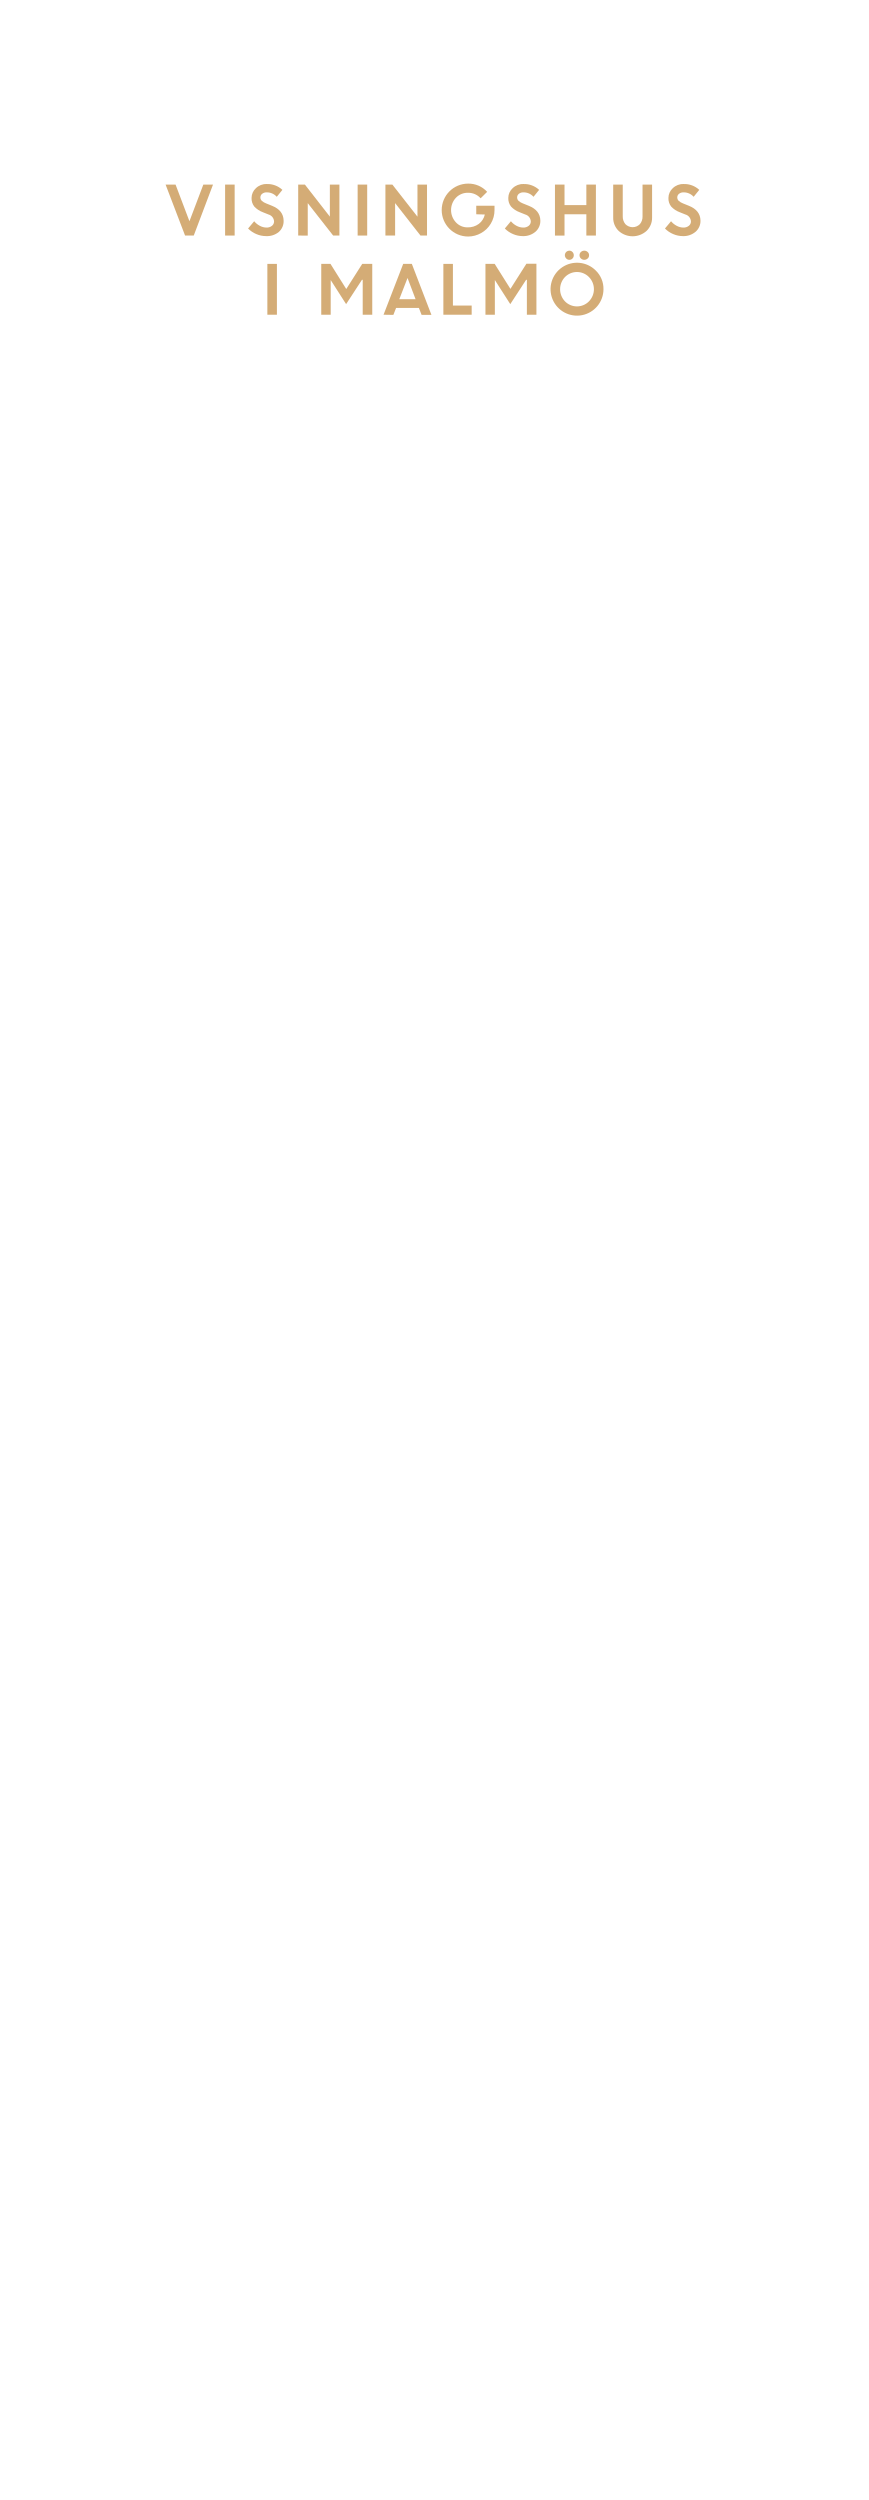
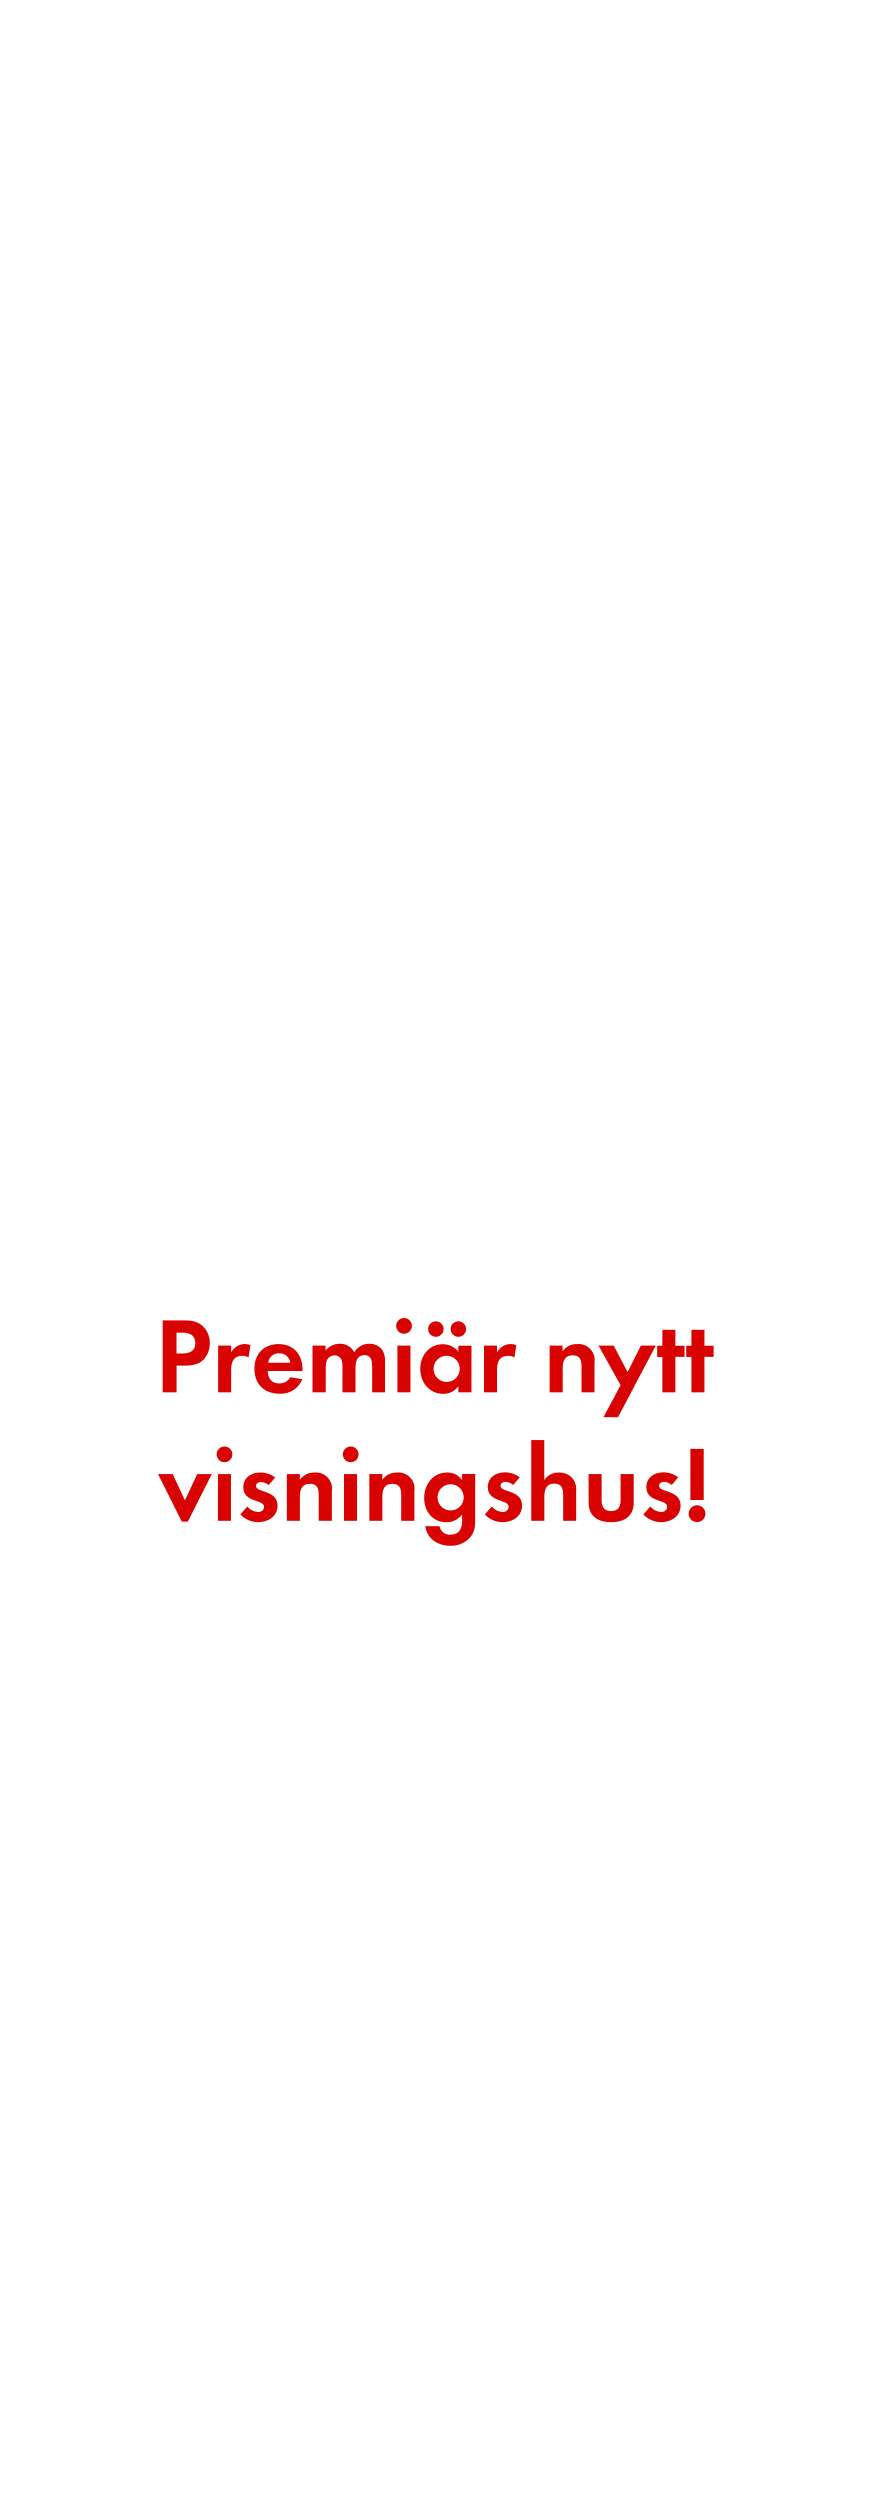
<svg xmlns="http://www.w3.org/2000/svg" id="Layer_1" data-name="Layer 1" viewBox="0 0 250 720">
  <defs>
-     <style>.cls-1{fill:#d4ac76;}</style>
+     <style>.cls-1{fill:#d80201;}</style>
  </defs>
-   <path class="cls-1" d="M53.3,67.84,47.69,53.16h2.87l4,10.56,4-10.56h2.79L55.8,67.84Z" />
-   <path class="cls-1" d="M64.83,67.84V53.16h2.75V67.84Z" />
-   <path class="cls-1" d="M76.6,68a7.06,7.06,0,0,1-2.77-.58,7.23,7.23,0,0,1-2.38-1.61l1.75-2.09a5.33,5.33,0,0,0,1.62,1.31,4.14,4.14,0,0,0,1.93.51,2.37,2.37,0,0,0,1.57-.5,1.58,1.58,0,0,0,.61-1.27,2.19,2.19,0,0,0-1.61-2l-1.64-.66a6.31,6.31,0,0,1-2.44-1.62,3.75,3.75,0,0,1-.79-2.5,3.81,3.81,0,0,1,1.25-2.79A4.26,4.26,0,0,1,76.81,53a6.32,6.32,0,0,1,4.52,1.68l-1.62,2a3.78,3.78,0,0,0-2.9-1.28,2,2,0,0,0-1.32.42,1.31,1.31,0,0,0-.5,1,1.37,1.37,0,0,0,.39,1,3.9,3.9,0,0,0,1.26.76l1.71.69q3.27,1.31,3.33,4.24A4.11,4.11,0,0,1,80.3,66.8,5.35,5.35,0,0,1,76.6,68Z" />
-   <path class="cls-1" d="M85.88,67.84V53.16h1.93L95,62.39V53.16h2.75V67.84H95.95L88.63,58.5v9.35Z" />
-   <path class="cls-1" d="M103,67.84V53.16h2.75V67.84Z" />
-   <path class="cls-1" d="M111,67.84V53.16H113l7.23,9.24V53.16h2.75V67.84H121.1l-7.31-9.35v9.35Z" />
-   <path class="cls-1" d="M137.16,61.71V59.26h5.26l0,1.25a7.53,7.53,0,0,1-1.07,3.9,7.41,7.41,0,0,1-2.78,2.71,7.59,7.59,0,0,1-3.74,1,7.62,7.62,0,1,1,0-15.24,7.24,7.24,0,0,1,5.47,2.37l-1.88,1.86a4.75,4.75,0,0,0-3.61-1.59,4.67,4.67,0,0,0-3.51,1.44,5.19,5.19,0,0,0,0,7.08,4.48,4.48,0,0,0,3.33,1.44,5.21,5.21,0,0,0,3.27-1,4.65,4.65,0,0,0,1.73-2.7Z" />
-   <path class="cls-1" d="M150.54,68a7.05,7.05,0,0,1-2.77-.58,7.22,7.22,0,0,1-2.38-1.61l1.75-2.09a5.33,5.33,0,0,0,1.62,1.31,4.14,4.14,0,0,0,1.93.51,2.38,2.38,0,0,0,1.57-.5,1.58,1.58,0,0,0,.61-1.27,2.19,2.19,0,0,0-1.61-2l-1.64-.66a6.31,6.31,0,0,1-2.44-1.62,3.75,3.75,0,0,1-.79-2.5,3.81,3.81,0,0,1,1.25-2.79A4.26,4.26,0,0,1,150.75,53a6.32,6.32,0,0,1,4.52,1.68l-1.62,2a3.78,3.78,0,0,0-2.9-1.28,2,2,0,0,0-1.32.42,1.31,1.31,0,0,0-.5,1,1.37,1.37,0,0,0,.39,1,3.9,3.9,0,0,0,1.26.76l1.71.69q3.27,1.31,3.33,4.24a4.11,4.11,0,0,1-1.38,3.21A5.35,5.35,0,0,1,150.54,68Z" />
-   <path class="cls-1" d="M168.87,67.84V61.71h-6.29v6.14h-2.75V53.16h2.75v5.91h6.29V53.16h2.75V67.84Z" />
-   <path class="cls-1" d="M186.19,66.52a6,6,0,0,1-8,0,5.2,5.2,0,0,1-1.59-3.89V53.16h2.75v9.12a3.37,3.37,0,0,0,.76,2.27,2.92,2.92,0,0,0,4.18,0,3.3,3.3,0,0,0,.76-2.24V53.16h2.75v9.48A5.2,5.2,0,0,1,186.19,66.52Z" />
-   <path class="cls-1" d="M196.66,68a7.05,7.05,0,0,1-2.77-.58,7.22,7.22,0,0,1-2.38-1.61l1.75-2.09a5.33,5.33,0,0,0,1.62,1.31,4.14,4.14,0,0,0,1.93.51,2.38,2.38,0,0,0,1.57-.5,1.58,1.58,0,0,0,.61-1.27,2.19,2.19,0,0,0-1.61-2l-1.64-.66a6.31,6.31,0,0,1-2.44-1.62,3.75,3.75,0,0,1-.79-2.5,3.81,3.81,0,0,1,1.25-2.79A4.26,4.26,0,0,1,196.87,53a6.32,6.32,0,0,1,4.52,1.68l-1.62,2a3.78,3.78,0,0,0-2.9-1.28,2,2,0,0,0-1.32.42,1.31,1.31,0,0,0-.5,1,1.37,1.37,0,0,0,.39,1,3.9,3.9,0,0,0,1.26.76l1.71.69q3.27,1.31,3.33,4.24a4.11,4.11,0,0,1-1.38,3.21A5.35,5.35,0,0,1,196.66,68Z" />
-   <path class="cls-1" d="M77,90.64V76h2.75V90.64Z" />
-   <path class="cls-1" d="M92.52,90.64V76h2.66l4.54,7.24,4.6-7.24h2.89V90.64h-2.75V80.59l-.22,0-4.56,7-4.44-6.94h0v10Z" />
-   <path class="cls-1" d="M110.46,90.64,116.12,76h2.49l5.64,14.69h-2.83l-.78-2h-6.57l-.78,2Zm6.91-10.58L115,86.16h4.68Z" />
-   <path class="cls-1" d="M127.69,90.64V76h2.75V88h5.4v2.64Z" />
-   <path class="cls-1" d="M139.81,90.64V76h2.66L147,83.2l4.6-7.24h2.89V90.64h-2.75V80.59l-.22,0-4.56,7-4.44-6.94h0v10Z" />
-   <path class="cls-1" d="M173.8,83.29a7.62,7.62,0,1,1-2.23-5.39A7.31,7.31,0,0,1,173.8,83.29Zm-11.09,3.5a4.83,4.83,0,0,0,6.91,0,5,5,0,0,0,0-7,4.83,4.83,0,0,0-6.91,0,5.07,5.07,0,0,0,0,7Zm2.17-12.35a1.18,1.18,0,0,1-.9.39,1.21,1.21,0,0,1-.91-.39,1.31,1.31,0,0,1,.91-2.25,1.21,1.21,0,0,1,.89.38,1.28,1.28,0,0,1,.38.93A1.32,1.32,0,0,1,164.88,74.45Zm4.37,0a1.41,1.41,0,0,1-1.95,0,1.26,1.26,0,0,1-.4-.94,1.23,1.23,0,0,1,.4-.93,1.44,1.44,0,0,1,1.95,0,1.23,1.23,0,0,1,.4.93A1.26,1.26,0,0,1,169.26,74.45Z" />
+   <path class="cls-1" d="M58.73,391.46c-2,2.17-5.18,1.83-7.88,1.83V401h-4V380.27h6c2,0,3.84.16,5.46,1.58a6.58,6.58,0,0,1,2.11,5A6.79,6.79,0,0,1,58.73,391.46Zm-3.54-7a4.82,4.82,0,0,0-2.95-.65h-1.4v6H52.5c2,0,3.75-.65,3.75-3A3.06,3.06,0,0,0,55.2,384.43Z" />
+   <path class="cls-1" d="M71.59,390.94a3.32,3.32,0,0,0-1.8-.46c-2.54,0-3.22,1.8-3.22,4V401H62.82V387.53h3.75v2a4.38,4.38,0,0,1,5.55-2.14Z" />
+   <path class="cls-1" d="M77.11,394.84c.06,2.08,1.05,3.6,3.29,3.6a3.52,3.52,0,0,0,3.19-1.8l3.47.56a6.58,6.58,0,0,1-6.6,4.19c-4.34,0-7.19-2.79-7.19-7.16s2.73-7.13,7-7.13,6.85,3,6.85,7.26v.5Zm3.26-5.08a3,3,0,0,0-3.13,2.7h6.36A3.11,3.11,0,0,0,80.37,389.76Z" />
+   <path class="cls-1" d="M107.18,401V393.6c0-1.58-.25-3.32-2.23-3.32-2.2,0-2.57,2-2.57,3.78V401H98.63v-7.13a6,6,0,0,0-.28-2.23,2.17,2.17,0,0,0-2-1.3,2.45,2.45,0,0,0-2.11,1.21,5.57,5.57,0,0,0-.43,2.57V401H90V387.53h3.75V389a5.16,5.16,0,0,1,4.09-2,4.56,4.56,0,0,1,4.19,2.45,5,5,0,0,1,4.4-2.45,4.42,4.42,0,0,1,3.75,1.92,5.91,5.91,0,0,1,.71,3.26V401Z" />
+   <path class="cls-1" d="M116.36,384.12a2.26,2.26,0,1,1,0-4.53,2.26,2.26,0,0,1,0,4.53ZM114.46,401V387.53h3.75V401Z" />
+   <path class="cls-1" d="M132,401v-1.77a5.19,5.19,0,0,1-4.37,2.2c-4,0-6.6-3.35-6.6-7.19s2.57-7.1,6.51-7.1a5.59,5.59,0,0,1,4.46,2.14v-1.71h3.78V401ZM125.53,385a2.23,2.23,0,1,1,0-4.46,2.23,2.23,0,0,1,0,4.46Zm3.13,5.46a3.77,3.77,0,1,0,3.75,3.75A3.75,3.75,0,0,0,128.66,390.47ZM132,385a2.26,2.26,0,0,1-2.23-2.23A2.23,2.23,0,1,1,132,385Z" />
+   <path class="cls-1" d="M148.16,390.94a3.32,3.32,0,0,0-1.8-.46c-2.54,0-3.22,1.8-3.22,4V401h-3.75V387.53h3.75v2a4.38,4.38,0,0,1,5.55-2.14Z" />
+   <path class="cls-1" d="M167.48,401v-7.44c0-1.83-.4-3.22-2.54-3.22-2.33,0-2.88,1.71-2.88,3.72V401H158.3V387.53H162v1.64a5,5,0,0,1,4.22-2.08,4.64,4.64,0,0,1,5,5.33V401Z" />
+   <path class="cls-1" d="M178,408.15H173.8l4.93-9.21-6.36-11.41h4.37l4,7.63,3.84-7.63h4.28Z" />
+   <path class="cls-1" d="M194.51,390.75V401h-3.75v-10.2h-1.49v-3.22h1.49v-4.59h3.75v4.59h2.64v3.22Z" />
+   <path class="cls-1" d="M202.88,390.75V401h-3.75v-10.2h-1.49v-3.22h1.49v-4.59h3.75v4.59h2.64v3.22Z" />
+   <path class="cls-1" d="M54.09,438.23H52.36l-6.85-13.7h4.22l3.53,7.57,3.54-7.57H61Z" />
+   <path class="cls-1" d="M64.66,421.12a2.26,2.26,0,1,1,0-4.53,2.26,2.26,0,0,1,0,4.53ZM62.77,438V424.53h3.75V438Z" />
+   <path class="cls-1" d="M74.34,438.39a7.14,7.14,0,0,1-5.12-2.23l2-2.29a4.36,4.36,0,0,0,3.16,1.58A1.58,1.58,0,0,0,76.07,434c0-2.29-6-1.15-6-5.67,0-2.73,2.26-4.25,4.81-4.25a6.92,6.92,0,0,1,4.37,1.43l-1.86,2.2a3.75,3.75,0,0,0-2.23-.9c-.65,0-1.43.4-1.43,1.15,0,2,6.2,1.08,6.2,5.67C79.95,436.71,77.22,438.39,74.34,438.39Z" />
+   <path class="cls-1" d="M91.79,438v-7.44c0-1.83-.4-3.22-2.54-3.22-2.33,0-2.88,1.71-2.88,3.72V438H82.61V424.53h3.75v1.64a5,5,0,0,1,4.22-2.08,4.64,4.64,0,0,1,5,5.33V438Z" />
+   <path class="cls-1" d="M101,421.12a2.26,2.26,0,1,1,0-4.53,2.26,2.26,0,0,1,0,4.53ZM99.07,438V424.53h3.75V438Z" />
+   <path class="cls-1" d="M115.54,438v-7.44c0-1.83-.4-3.22-2.54-3.22-2.33,0-2.88,1.71-2.88,3.72V438h-3.75V424.53h3.75v1.64a5,5,0,0,1,4.22-2.08,4.64,4.64,0,0,1,5,5.33V438Z" />
+   <path class="cls-1" d="M135.35,442.82a7.32,7.32,0,0,1-5.71,2.36c-3.44,0-6.76-2-7.13-5.64h4.06a3,3,0,0,0,3.19,2.45c2.36,0,3.32-1.64,3.32-3.81v-2a5.58,5.58,0,0,1-4.53,2.23c-4,0-6.39-3.19-6.39-7s2.48-7.32,6.57-7.32a5,5,0,0,1,4.34,2.17v-1.74h3.78v12.93C136.86,439.57,136.77,441.15,135.35,442.82Zm-5.55-15.35a3.77,3.77,0,1,0,3.75,3.75A3.75,3.75,0,0,0,129.8,427.47Z" />
+   <path class="cls-1" d="M144.74,438.39a7.14,7.14,0,0,1-5.12-2.23l2-2.29a4.36,4.36,0,0,0,3.16,1.58,1.58,1.58,0,0,0,1.71-1.49c0-2.29-6-1.15-6-5.67,0-2.73,2.26-4.25,4.81-4.25a6.92,6.92,0,0,1,4.37,1.43l-1.86,2.2a3.75,3.75,0,0,0-2.23-.9c-.65,0-1.43.4-1.43,1.15,0,2,6.2,1.08,6.2,5.67C150.35,436.71,147.62,438.39,144.74,438.39Z" />
+   <path class="cls-1" d="M162.19,438V430.6c0-1.86-.4-3.32-2.57-3.32-2.33,0-2.85,1.8-2.85,3.78V438H153V414.73h3.75v11.53a4.89,4.89,0,0,1,4.22-2.17,5.13,5.13,0,0,1,3.91,1.64,5.32,5.32,0,0,1,1.05,3.78V438Z" />
+   <path class="cls-1" d="M176,438.39c-3.69,0-6.48-1.64-6.48-5.64v-8.22h3.75v7.6c0,1.83.78,3.07,2.73,3.07s2.73-1.24,2.73-3.07v-7.6h3.78v8.22C182.53,436.74,179.71,438.39,176,438.39Z" />
+   <path class="cls-1" d="M190.4,438.39a7.14,7.14,0,0,1-5.12-2.23l2-2.29a4.36,4.36,0,0,0,3.16,1.58,1.58,1.58,0,0,0,1.71-1.49c0-2.29-6-1.15-6-5.67,0-2.73,2.26-4.25,4.81-4.25a6.92,6.92,0,0,1,4.37,1.43l-1.86,2.2a3.75,3.75,0,0,0-2.23-.9c-.65,0-1.43.4-1.43,1.15,0,2,6.2,1.08,6.2,5.67C196,436.71,193.28,438.39,190.4,438.39Z" />
+   <path class="cls-1" d="M200.75,438.36a2.42,2.42,0,1,1,2.42-2.42A2.42,2.42,0,0,1,200.75,438.36ZM198.83,432V417.27h3.84V432Z" />
</svg>
